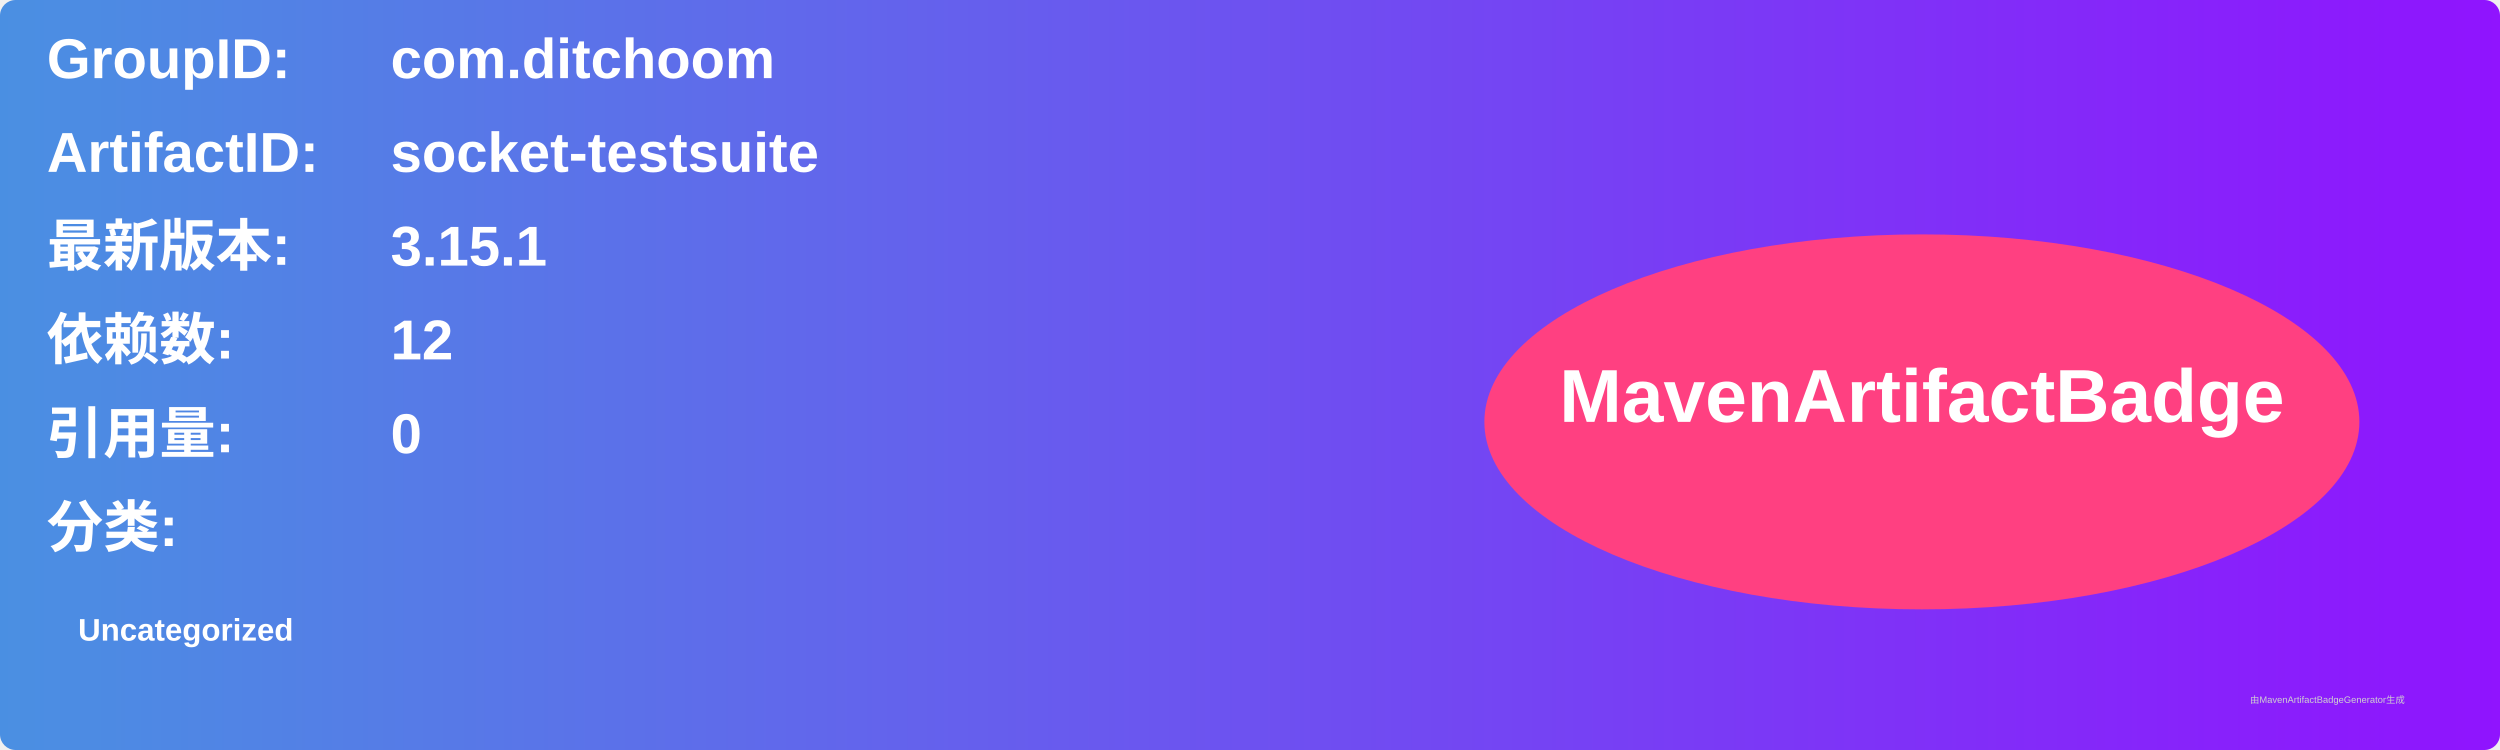
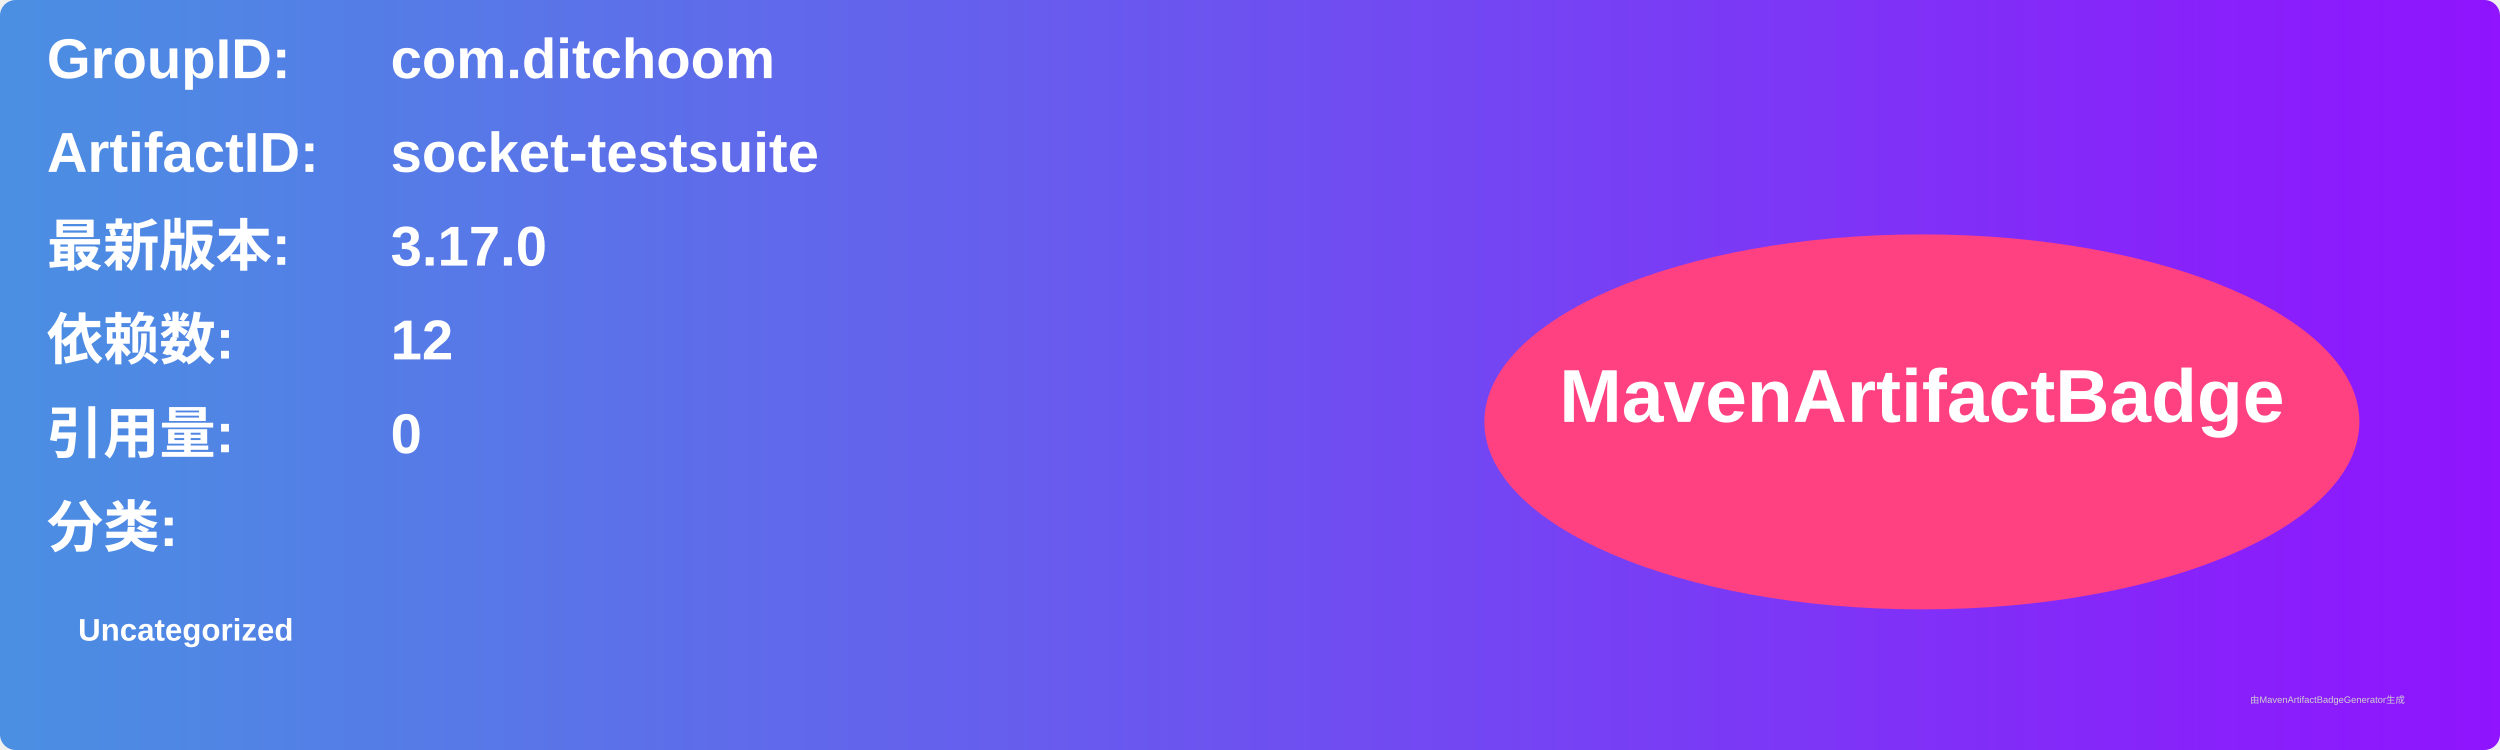
<svg xmlns="http://www.w3.org/2000/svg" width="800" height="240" viewBox="0 0 800 240">
  <linearGradient id="grad" x1="0%" y1="0%" x2="100%" y2="0%">
    <stop offset="0%" stop-color="#4a90e2" />
    <stop offset="100%" stop-color="#9013fe" />
  </linearGradient>
  <rect width="100%" height="100%" rx="5" ry="5" fill="url(#grad)" />
  <g transform="translate(15, 15)">
    <text x="0" y="10" font-family="Arial" font-size="18" fill="white" font-weight="bold" width="260">GroupID:</text>
    <text x="110" y="10" font-family="Arial" font-size="18" fill="white" font-weight="bold" width="460">com.ditchoom</text>
    <text x="0" y="40" font-family="Arial" font-size="18" fill="white" font-weight="bold" width="260">ArtifactID:</text>
    <text x="110" y="40" font-family="Arial" font-size="18" fill="white" font-weight="bold" width="460">socket-testsuite</text>
    <text x="0" y="70" font-family="Arial" font-size="18" fill="white" font-weight="bold">最新版本:</text>
    <text x="110" y="70" font-family="Arial" font-size="18" fill="white" font-weight="bold">
-       <tspan font-weight="bold">3.15.1</tspan>
+       <tspan font-weight="bold">3.17.0</tspan>
    </text>
    <text x="0" y="100" font-family="Arial" font-size="18" fill="white" font-weight="bold">依赖数: </text>
    <text x="110" y="100" font-family="Arial" font-size="18" fill="white">
      <tspan font-weight="bold">12</tspan>
    </text>
    <text x="0" y="130" font-family="Arial" font-size="18" fill="white" font-weight="bold">引用量: </text>
    <text x="110" y="130" font-family="Arial" font-size="18" fill="white">
      <tspan font-weight="bold">0</tspan>
    </text>
    <text x="0" y="160" font-family="Arial" font-size="18" fill="white" font-weight="bold">分类:</text>
    <text x="10" y="190" font-family="Arial" font-size="10" fill="white">
      <tspan font-weight="bold">Uncategorized</tspan>
    </text>
    <ellipse cx="600" cy="120" rx="140" ry="60" fill="#ff4081" />
    <text x="600" y="120" text-anchor="middle" font-family="Arial" font-size="24" fill="white" font-weight="bold">MavenArtifactBadge</text>
  </g>
  <text x="720" y="225" font-family="Arial" font-size="3" fill="#d0d0d0">由MavenArtifactBadgeGenerator生成</text>
</svg>
